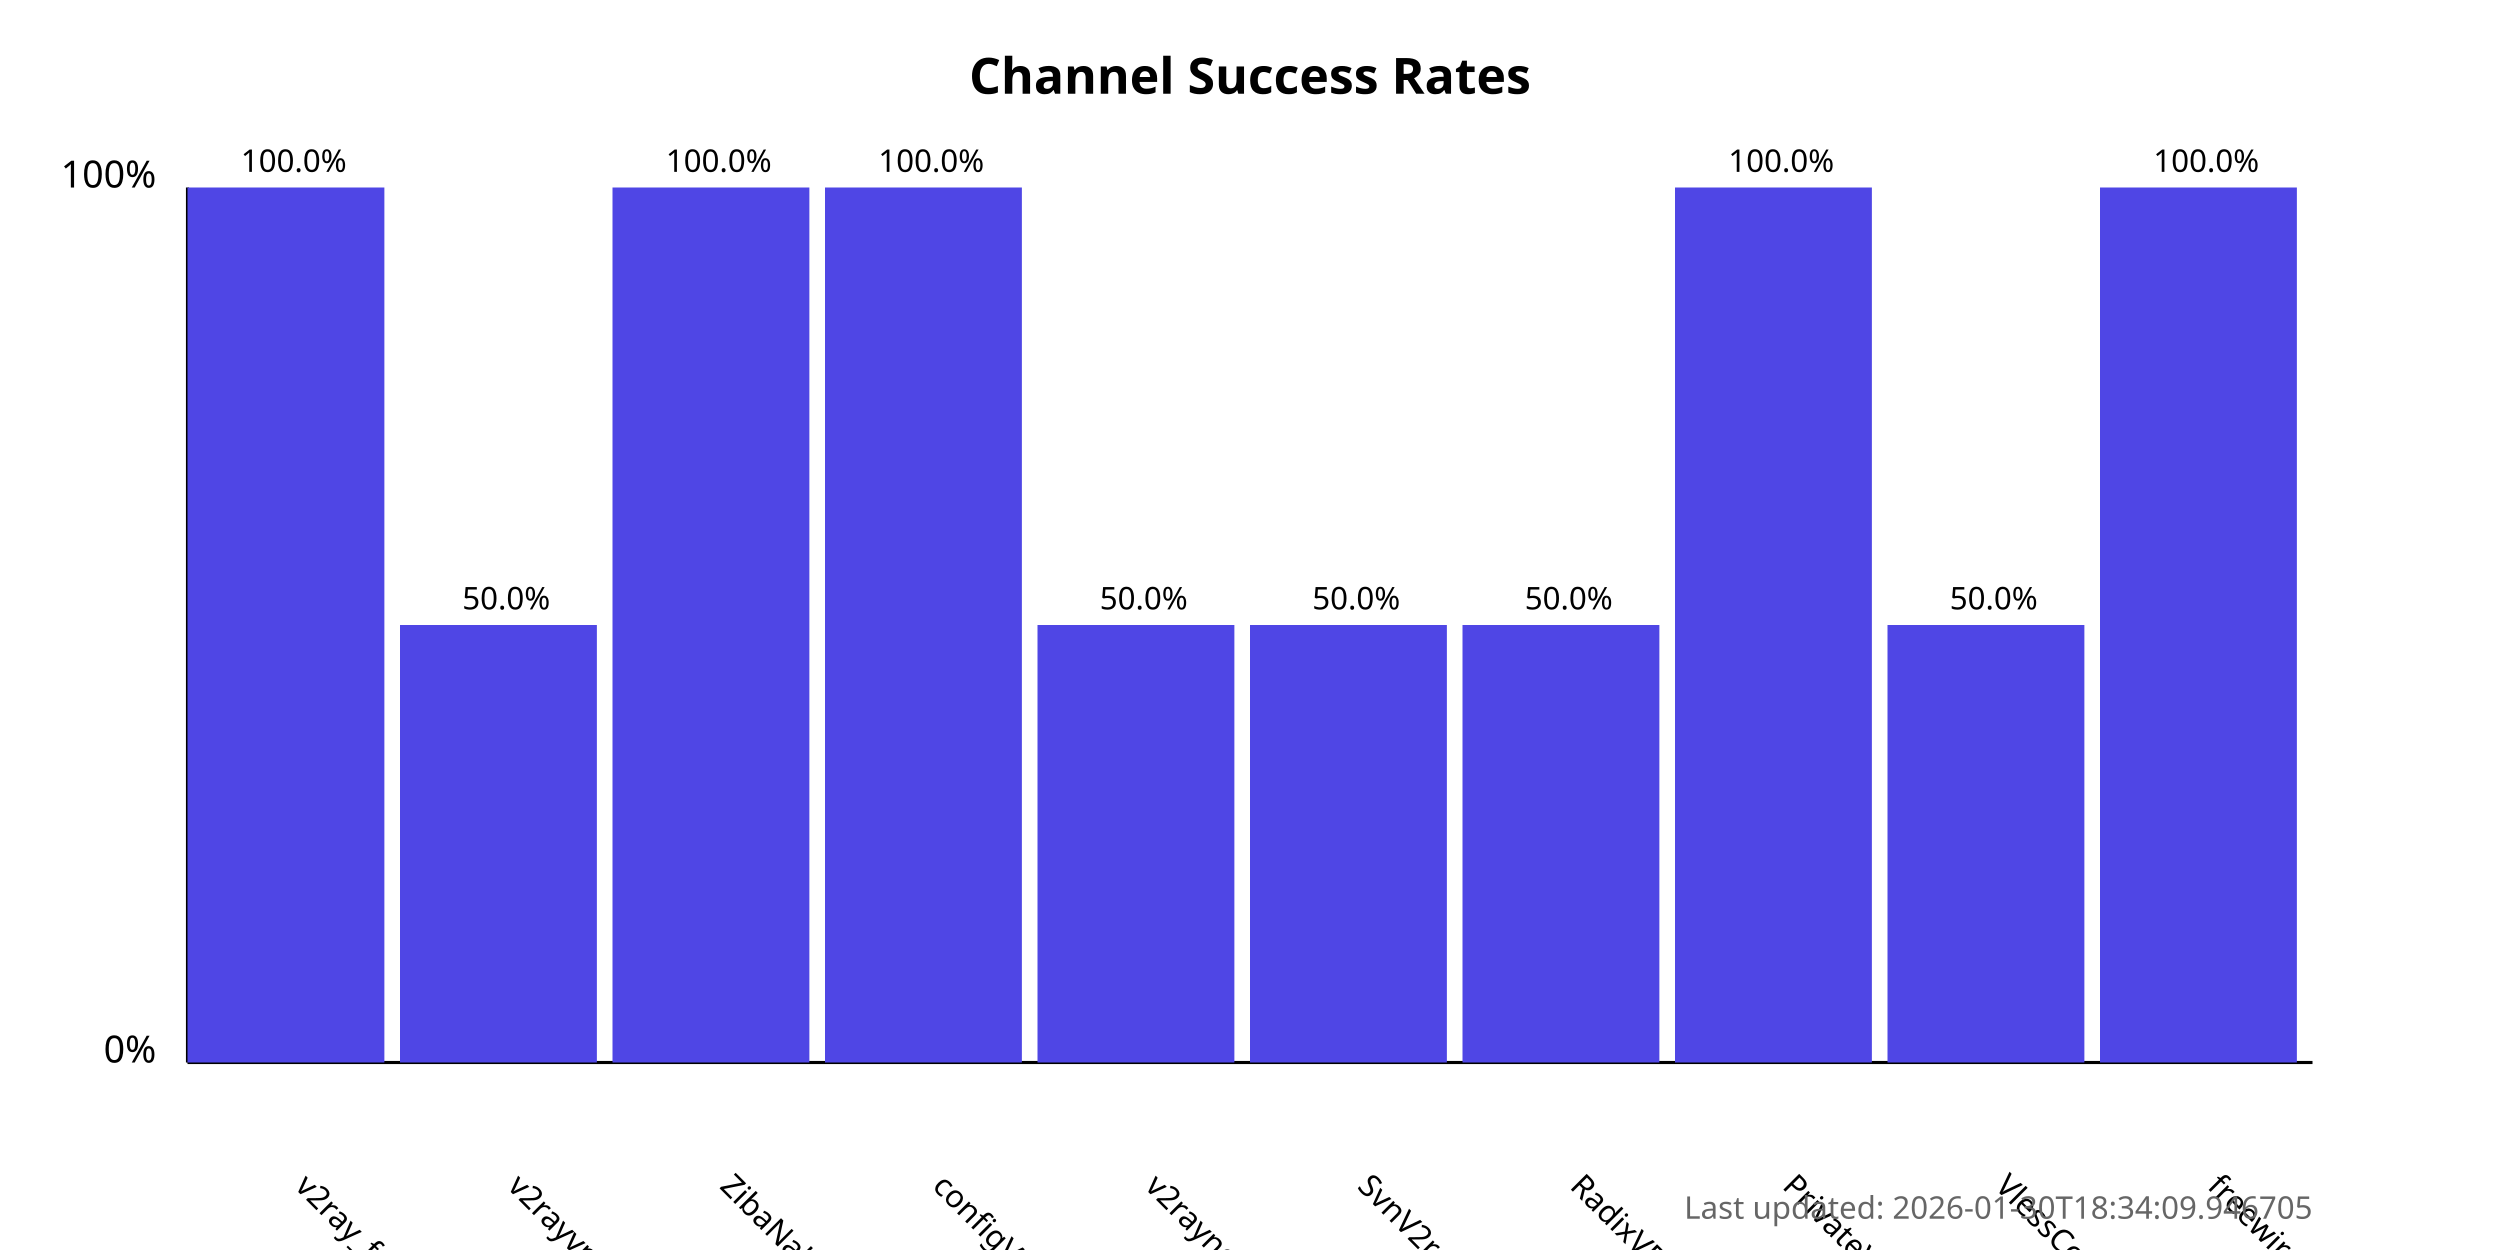
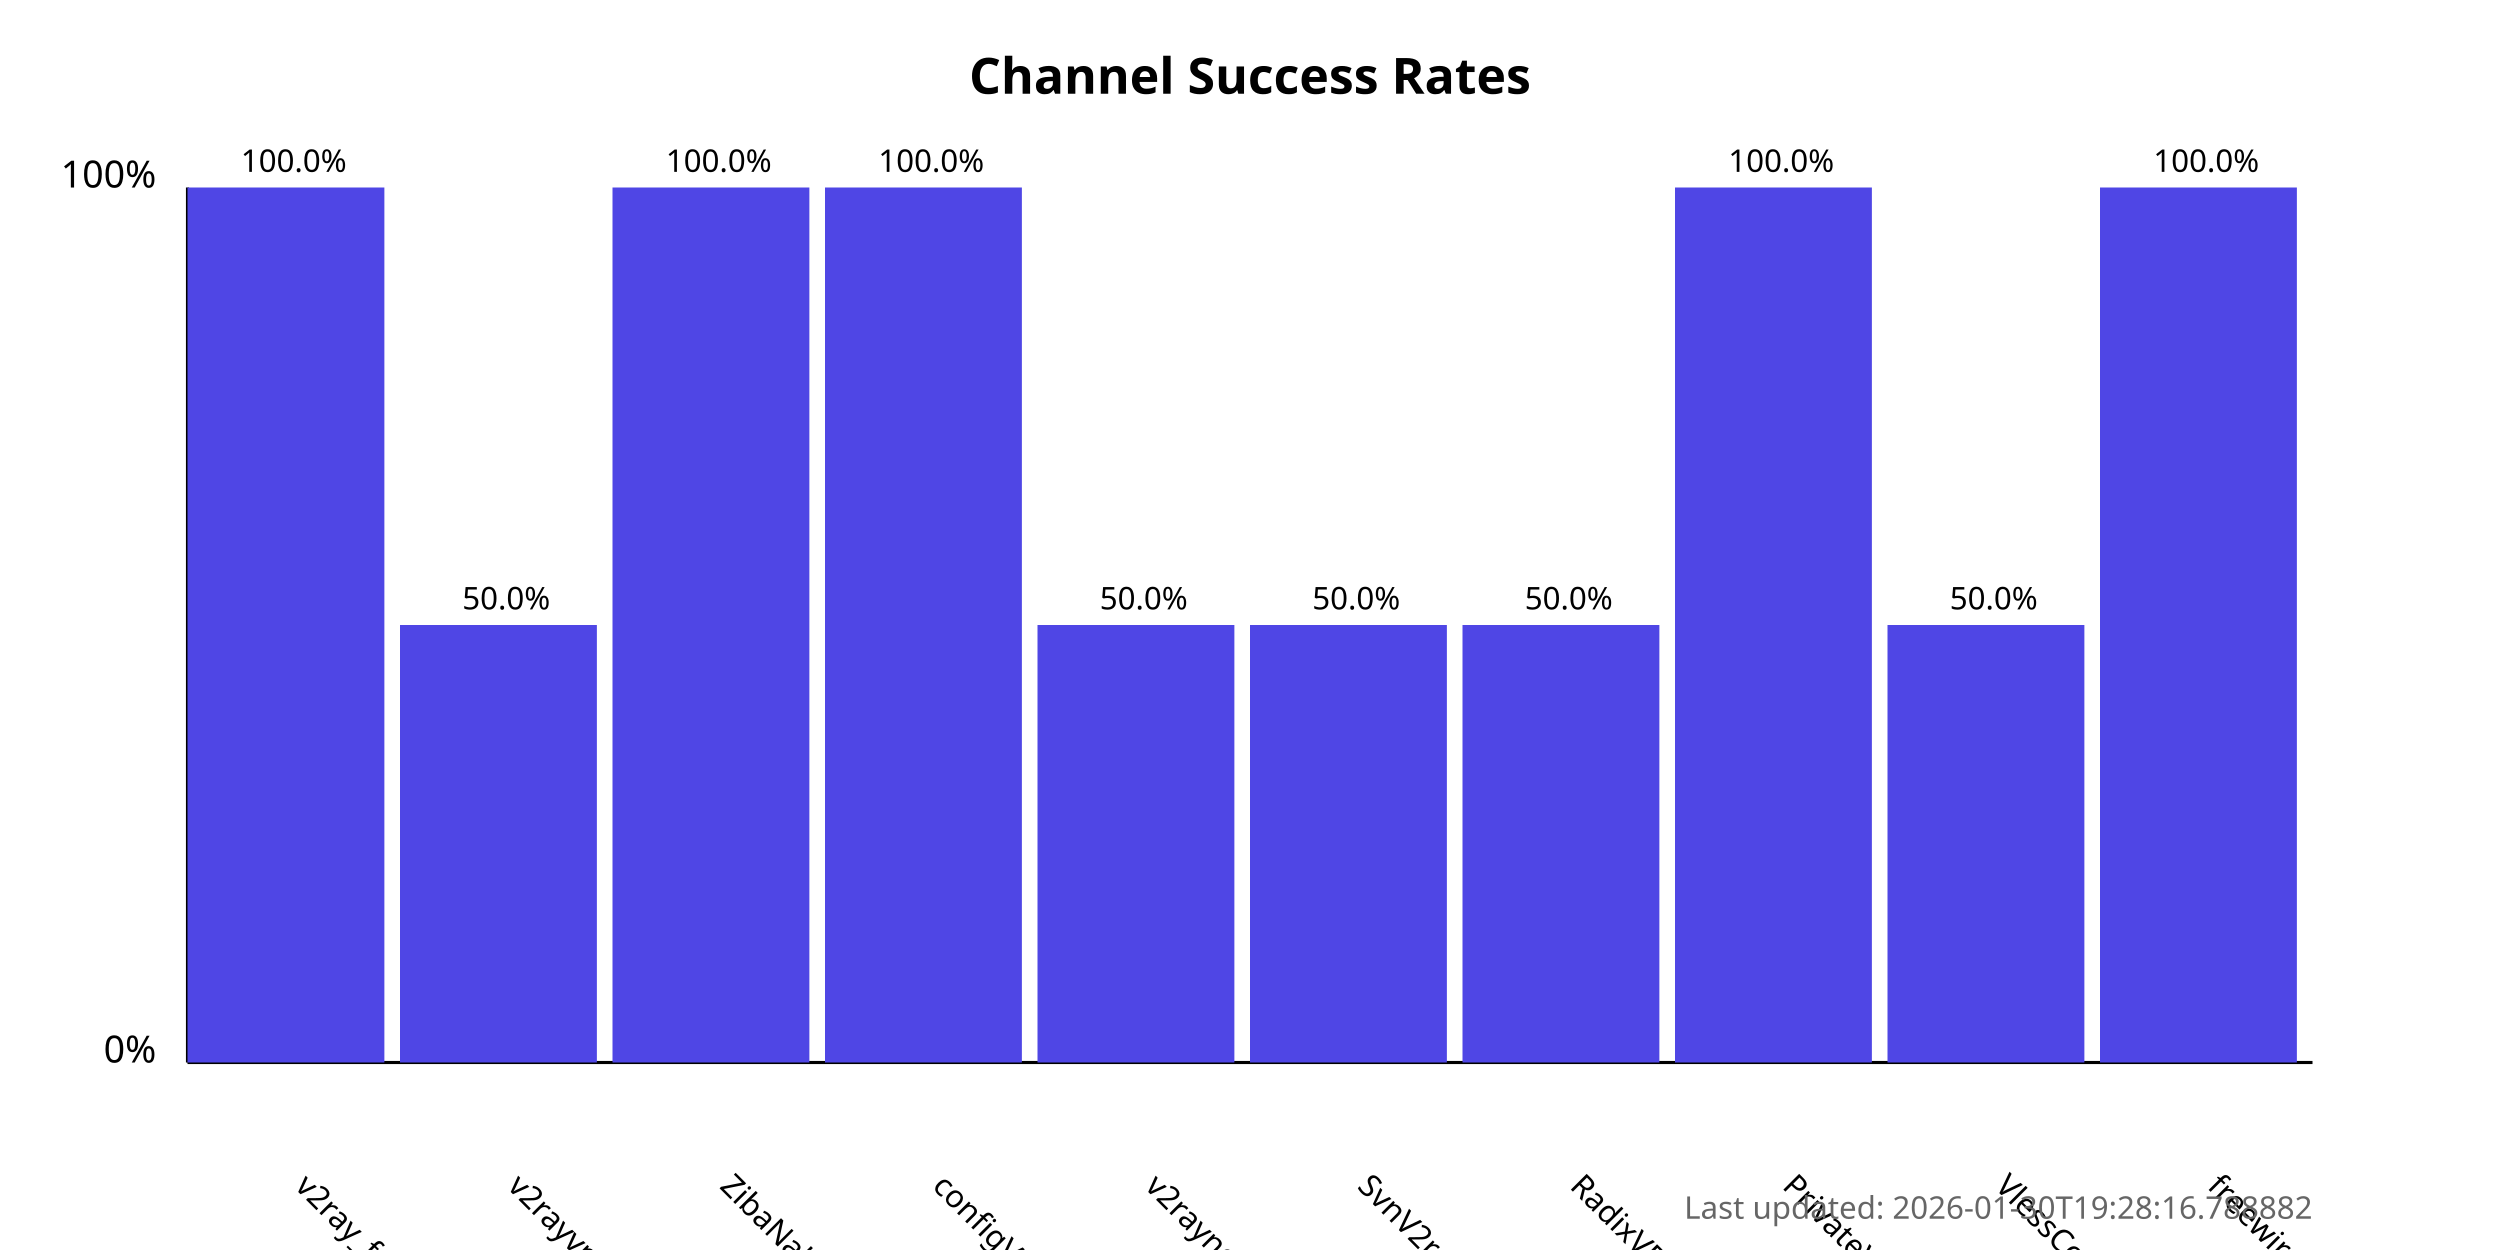
<svg xmlns="http://www.w3.org/2000/svg" width="800" height="400">
  <style>
            .chart-title { font: bold 16px sans-serif; }
            .axis-label { font: 12px sans-serif; }
            .tick-label { font: 10px sans-serif; }
            .bar { fill: #4f46e5; }
            .bar:hover { fill: #6366f1; }
            .timestamp { font: 10px sans-serif; fill: #666; }
        </style>
  <text x="400.0" y="30" text-anchor="middle" class="chart-title">
            Channel Success Rates
        </text>
  <line x1="60" y1="340" x2="60" y2="60" stroke="black" stroke-width="1" />
  <line x1="60" y1="340" x2="740" y2="340" stroke="black" stroke-width="1" />
  <text x="50" y="340" text-anchor="end" class="axis-label">0%</text>
  <text x="50" y="60" text-anchor="end" class="axis-label">100%</text>
  <g>
    <rect x="60" y="60.0" width="63.0" height="280.0" class="bar" />
    <text x="94.0" y="380" transform="rotate(45, 94.0, 380)" text-anchor="start" class="tick-label">
                v2ray_free_conf
            </text>
    <text x="94.0" y="55.0" text-anchor="middle" class="tick-label">
                100.0%
            </text>
  </g>
  <g>
    <rect x="128.0" y="200.0" width="63.0" height="140.0" class="bar" />
    <text x="162.0" y="380" transform="rotate(45, 162.0, 380)" text-anchor="start" class="tick-label">
                v2rayvpno
            </text>
    <text x="162.0" y="195.0" text-anchor="middle" class="tick-label">
                50.0%
            </text>
  </g>
  <g>
    <rect x="196.0" y="60.0" width="63.0" height="280.0" class="bar" />
    <text x="230.0" y="380" transform="rotate(45, 230.0, 380)" text-anchor="start" class="tick-label">
                ZibaNabz
            </text>
    <text x="230.0" y="55.0" text-anchor="middle" class="tick-label">
                100.0%
            </text>
  </g>
  <g>
    <rect x="264.0" y="60.0" width="63.0" height="280.0" class="bar" />
    <text x="298.0" y="380" transform="rotate(45, 298.0, 380)" text-anchor="start" class="tick-label">
                configV2rayForFree
            </text>
    <text x="298.0" y="55.0" text-anchor="middle" class="tick-label">
                100.0%
            </text>
  </g>
  <g>
    <rect x="332.0" y="200.0" width="63.0" height="140.0" class="bar" />
    <text x="366.0" y="380" transform="rotate(45, 366.0, 380)" text-anchor="start" class="tick-label">
                v2rayngvpn
            </text>
    <text x="366.0" y="195.0" text-anchor="middle" class="tick-label">
                50.0%
            </text>
  </g>
  <g>
    <rect x="400.0" y="200.0" width="63.0" height="140.0" class="bar" />
    <text x="434.0" y="380" transform="rotate(45, 434.0, 380)" text-anchor="start" class="tick-label">
                SvnV2ray
            </text>
    <text x="434.0" y="195.0" text-anchor="middle" class="tick-label">
                50.0%
            </text>
  </g>
  <g>
    <rect x="468.0" y="200.0" width="63.0" height="140.0" class="bar" />
    <text x="502.0" y="380" transform="rotate(45, 502.0, 380)" text-anchor="start" class="tick-label">
                RadixVPN
            </text>
    <text x="502.0" y="195.0" text-anchor="middle" class="tick-label">
                50.0%
            </text>
  </g>
  <g>
    <rect x="536.0" y="60.0" width="63.0" height="280.0" class="bar" />
    <text x="570.0" y="380" transform="rotate(45, 570.0, 380)" text-anchor="start" class="tick-label">
                PrivateVPNs
            </text>
    <text x="570.0" y="55.0" text-anchor="middle" class="tick-label">
                100.0%
            </text>
  </g>
  <g>
    <rect x="604.0" y="200.0" width="63.0" height="140.0" class="bar" />
    <text x="638.0" y="380" transform="rotate(45, 638.0, 380)" text-anchor="start" class="tick-label">
                VlessConfig
            </text>
    <text x="638.0" y="195.0" text-anchor="middle" class="tick-label">
                50.0%
            </text>
  </g>
  <g>
    <rect x="672.0" y="60.0" width="63.0" height="280.0" class="bar" />
    <text x="706.0" y="380" transform="rotate(45, 706.0, 380)" text-anchor="start" class="tick-label">
                freewireguard
            </text>
    <text x="706.0" y="55.0" text-anchor="middle" class="tick-label">
                100.0%
            </text>
  </g>
  <text x="740" y="390" text-anchor="end" class="timestamp">
-             Last updated: 2026-01-30T18:34:09.946705
+             Last updated: 2026-01-30T19:28:16.788882
        </text>
</svg>
